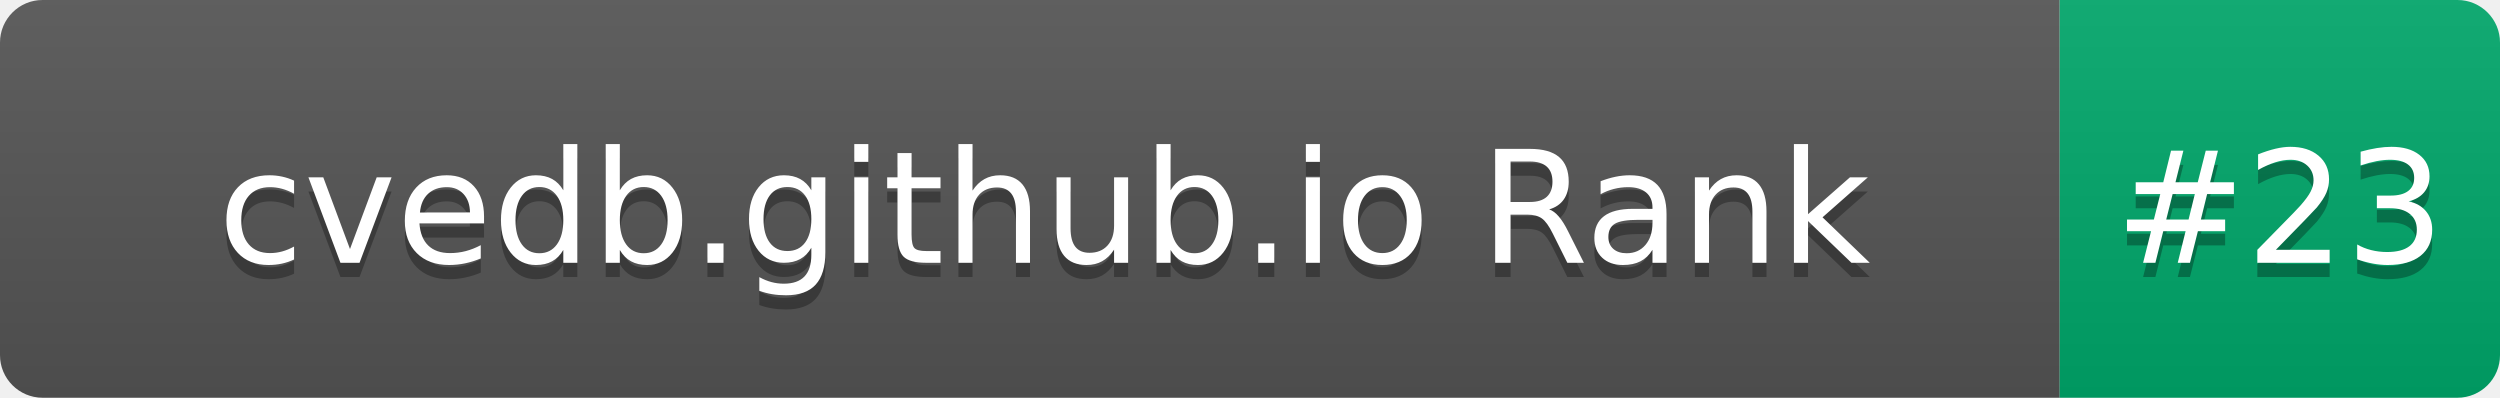
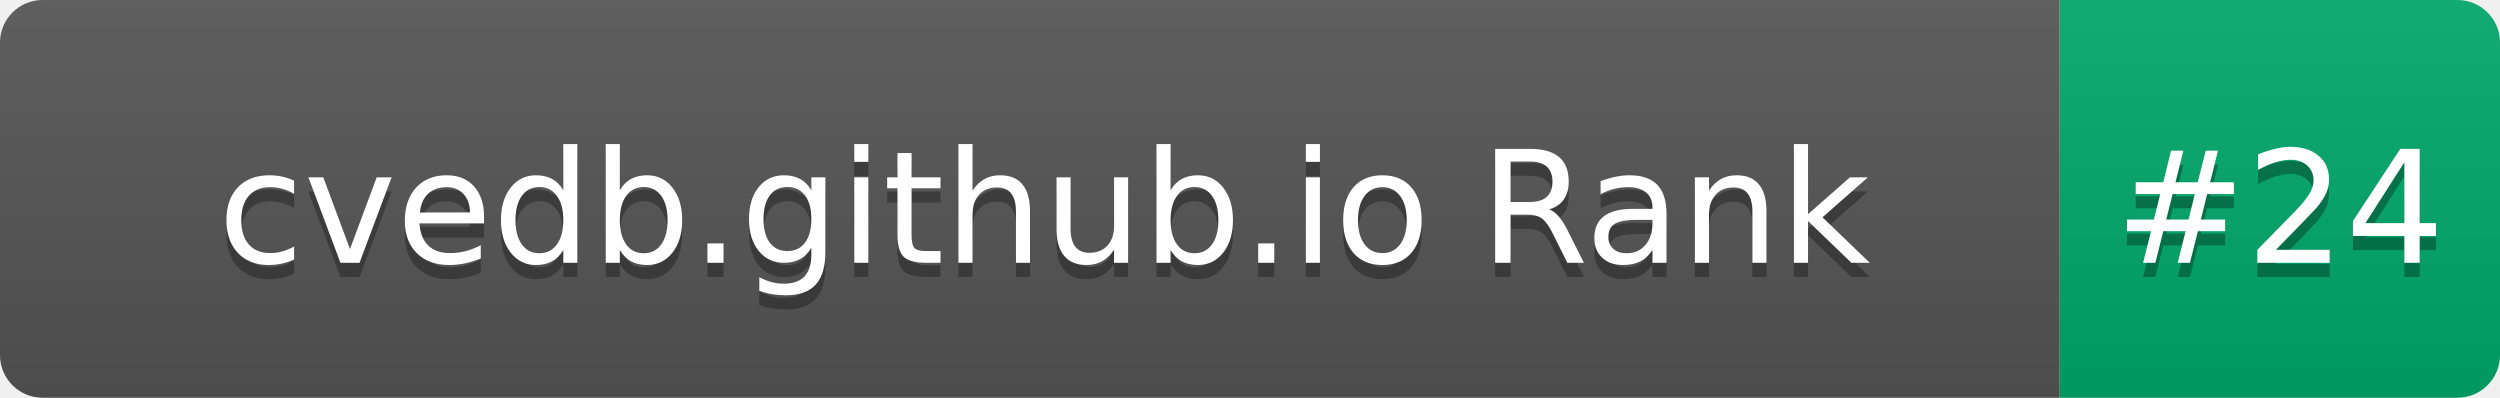
- <svg xmlns="http://www.w3.org/2000/svg" width="176" height="28" role="img" aria-label="cvedb.github.io Rank: #23">
+ <svg xmlns="http://www.w3.org/2000/svg" width="176" height="28" role="img" aria-label="cvedb.github.io Rank: #24">
  <linearGradient id="s" x2="0" y2="100%">
    <stop offset="0" stop-color="#bbb" stop-opacity=".1" />
    <stop offset="1" stop-opacity=".1" />
  </linearGradient>
  <clipPath id="r">
    <rect width="176" height="28" rx="3" fill="#fff" />
  </clipPath>
  <g clip-path="url(#r)">
    <rect width="145" height="28" fill="#555" />
    <rect x="145" width="31" height="28" fill="#00A86B" />
    <rect width="176" height="28" fill="url(#s)" />
  </g>
  <g fill="#fff" text-anchor="middle" font-family="Verdana,Geneva,DejaVu Sans,sans-serif" text-rendering="geometricPrecision" font-size="110">
    <text aria-hidden="true" x="735" y="195" fill="#010101" fill-opacity=".3" transform="scale(.1)" textLength="1350">cvedb.github.io Rank</text>
    <text x="735" y="185" transform="scale(.1)" fill="#fff" textLength="1350">cvedb.github.io Rank</text>
-     <text aria-hidden="true" x="1605" y="195" fill="#010101" fill-opacity=".3" transform="scale(.1)" textLength="210">#23</text>
-     <text x="1605" y="185" transform="scale(.1)" fill="#fff" textLength="210">#23</text>
+     <text aria-hidden="true" x="1605" y="195" fill="#010101" fill-opacity=".3" transform="scale(.1)" textLength="210">#24</text>
+     <text x="1605" y="185" transform="scale(.1)" fill="#fff" textLength="210">#24</text>
  </g>
</svg>
